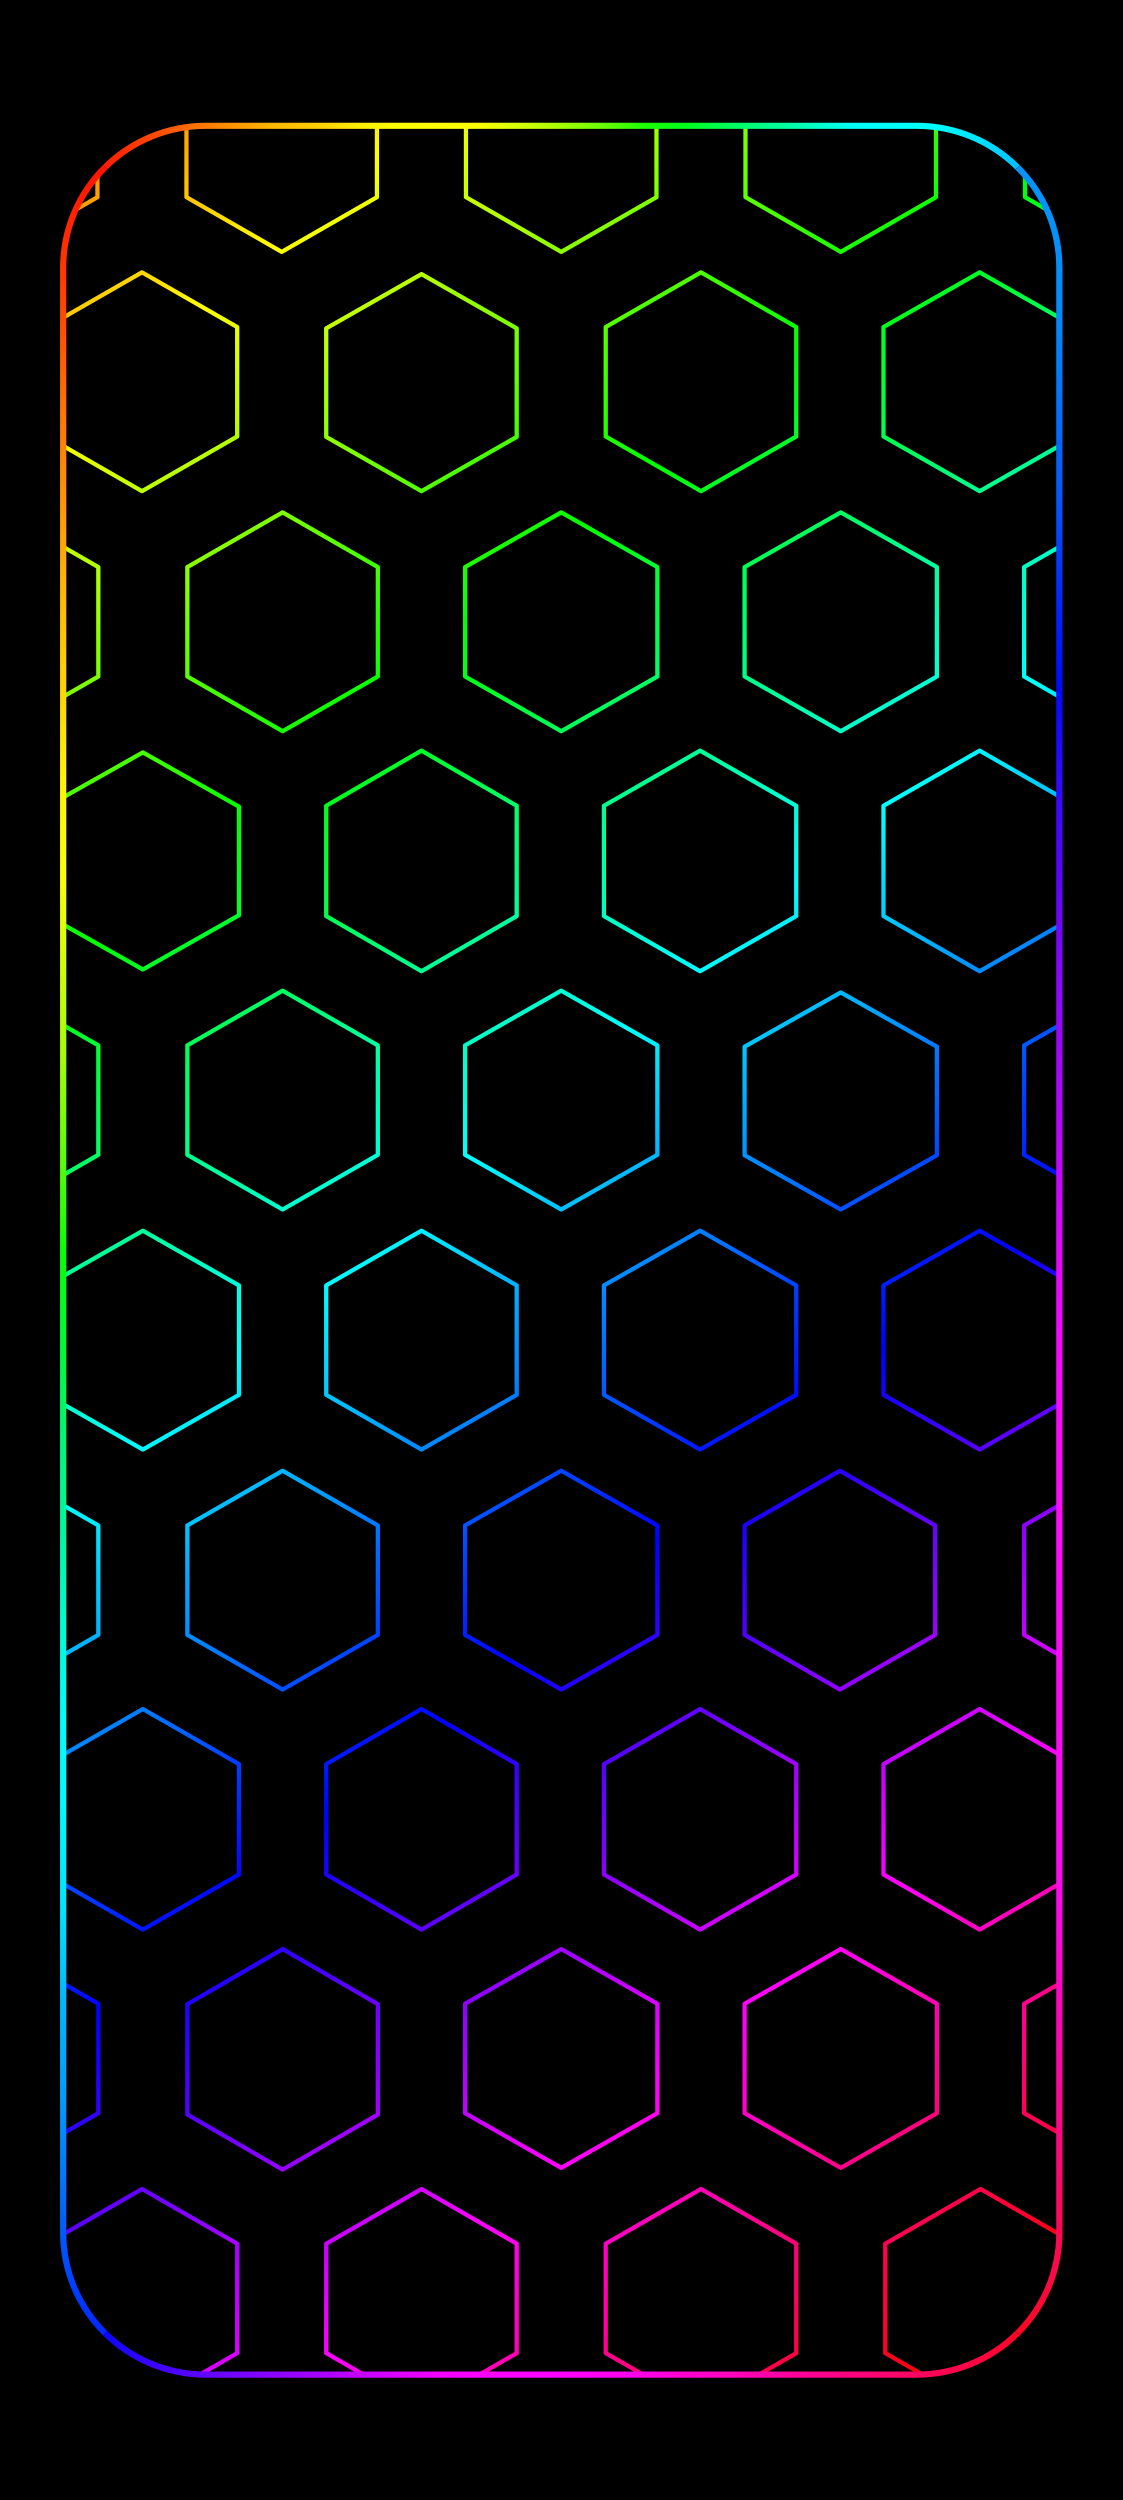
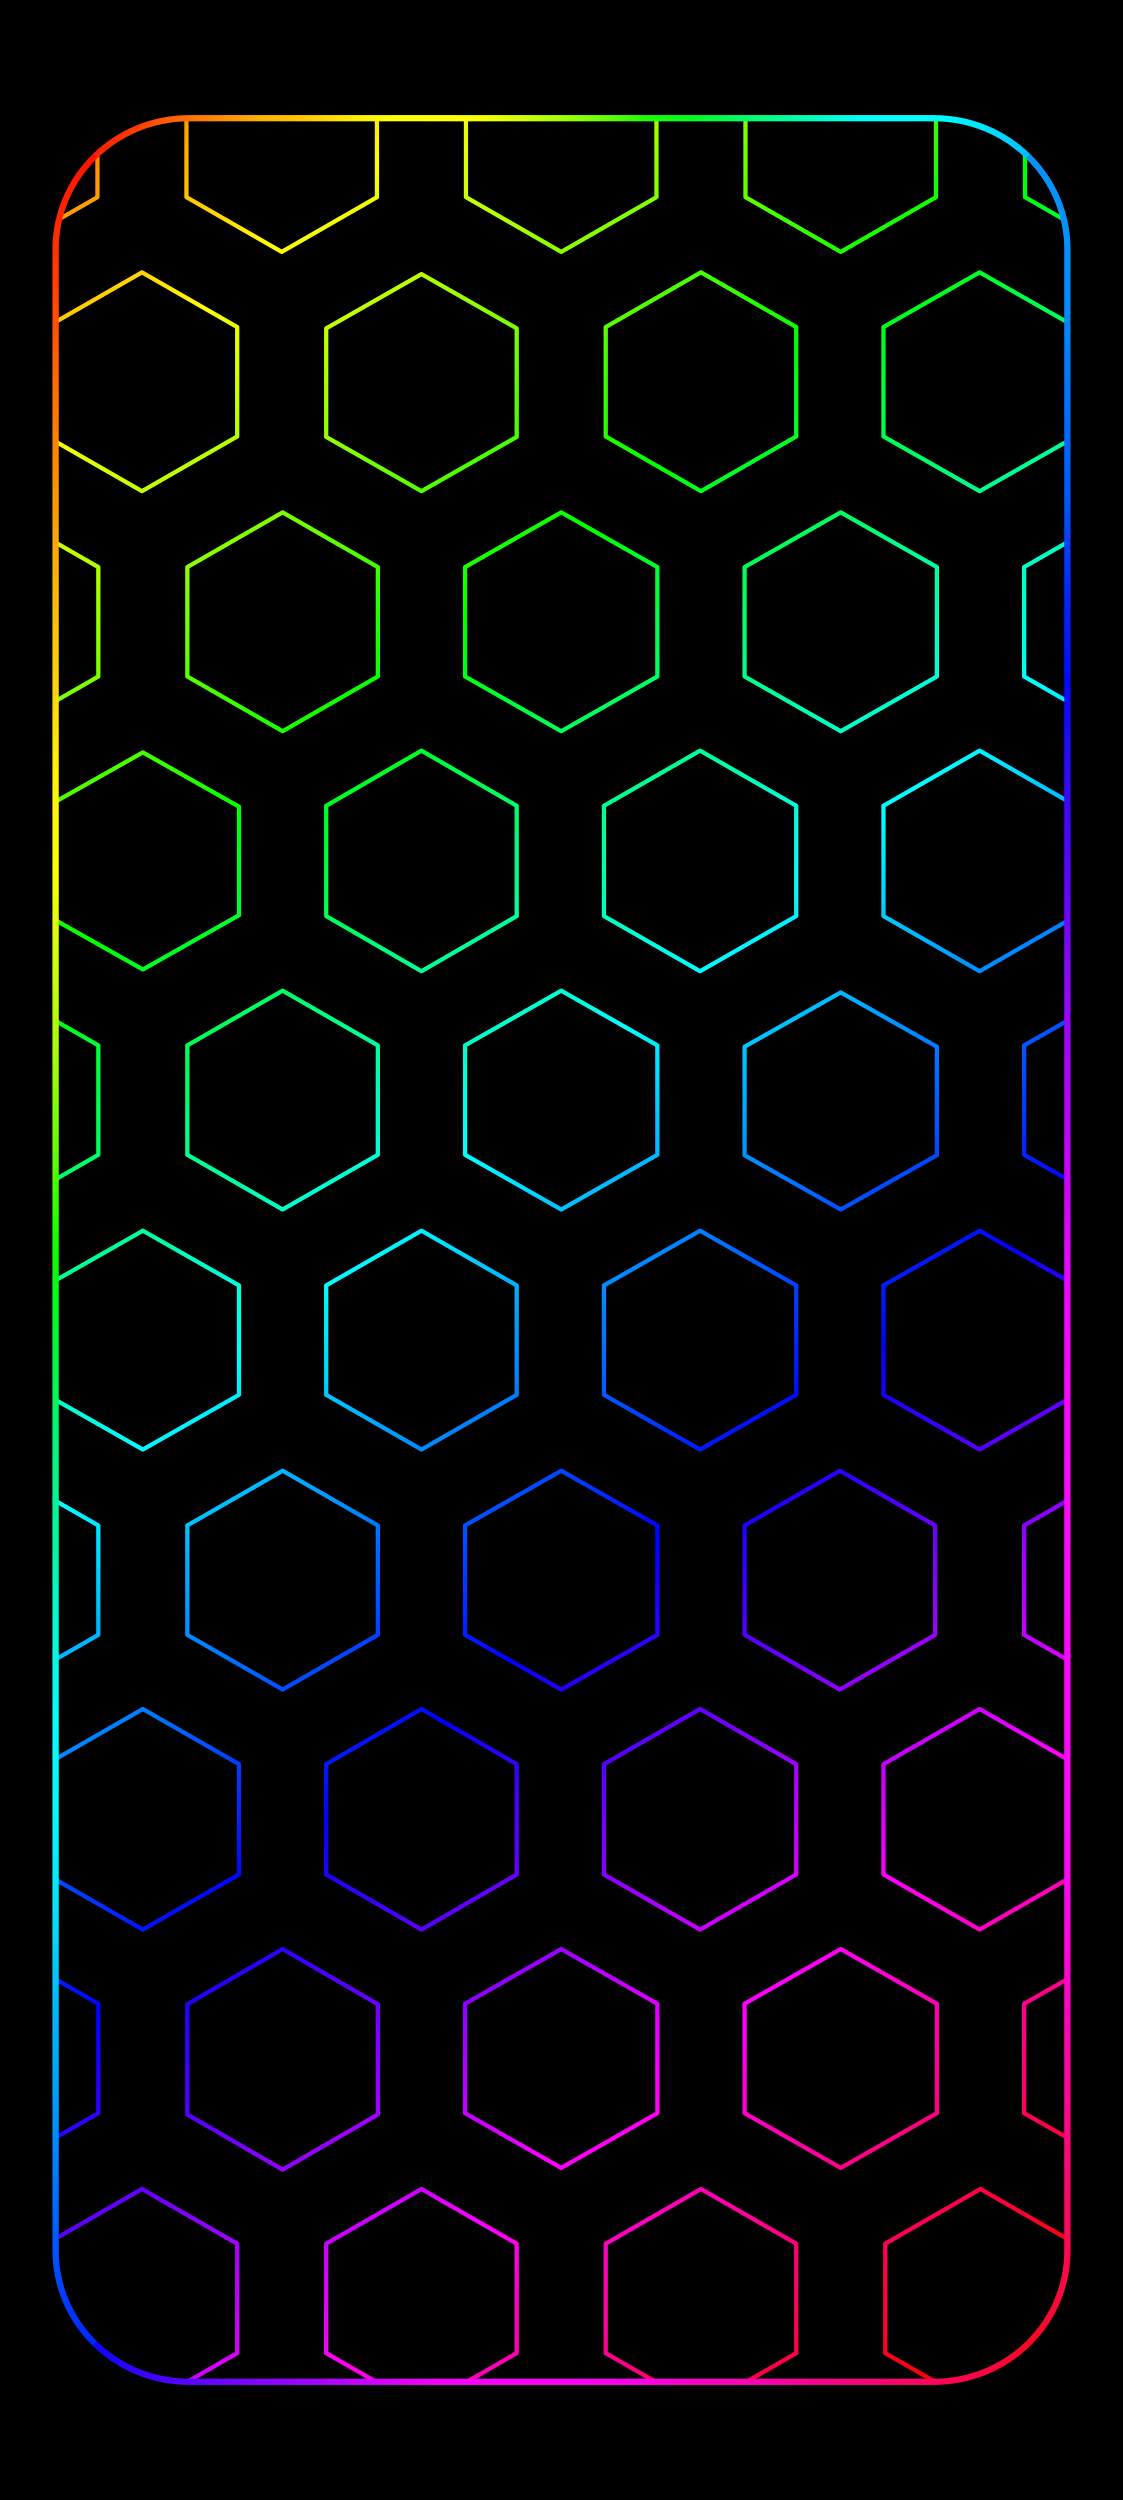
<svg xmlns="http://www.w3.org/2000/svg" width="1344" height="2992" viewBox="0 0 1344 2992" data-frame-layout="continuous-grid">
  <defs>
    <linearGradient id="rainbow" gradientUnits="userSpaceOnUse" x1="0" y1="0" x2="1145.099" y2="1346.605">
      <stop offset="0" stop-color="#ff007e" />
      <stop offset="0.065" stop-color="#ff0000" />
      <stop offset="0.196" stop-color="#ffff00" />
      <stop offset="0.328" stop-color="#00ff00" />
      <stop offset="0.459" stop-color="#00ffff" />
      <stop offset="0.59" stop-color="#0000ff" />
      <stop offset="0.722" stop-color="#ff00ff" />
      <stop offset="0.853" stop-color="#ff0000" />
      <stop offset="0.984" stop-color="#ffff00" />
      <stop offset="1" stop-color="#e0ff00" />
    </linearGradient>
+     <clipPath id="rgb-frame-clip">
+       <rect x="17.054" y="16.95" width="1310.508" height="2957.523" rx="172.711" ry="171.156" />
+     </clipPath>
    <linearGradient id="frame-top" gradientUnits="userSpaceOnUse" x1="26.88" y1="26.88" x2="1317.12" y2="26.88">
      <stop offset="0" stop-color="#ff0601" />
      <stop offset="0.042" stop-color="#ff1e02" />
      <stop offset="0.083" stop-color="#ff4003" />
      <stop offset="0.125" stop-color="#ff6a04" />
      <stop offset="0.167" stop-color="#ff9103" />
      <stop offset="0.208" stop-color="#ffb504" />
      <stop offset="0.25" stop-color="#ffcb01" />
      <stop offset="0.292" stop-color="#ffeb02" />
      <stop offset="0.333" stop-color="#ffff03" />
      <stop offset="0.375" stop-color="#ffff05" />
      <stop offset="0.417" stop-color="#f9ff02" />
      <stop offset="0.458" stop-color="#d5ff07" />
      <stop offset="0.5" stop-color="#a4ff03" />
      <stop offset="0.542" stop-color="#69ff07" />
      <stop offset="0.583" stop-color="#1cff04" />
      <stop offset="0.625" stop-color="#00ff1b" />
      <stop offset="0.667" stop-color="#00ff57" />
      <stop offset="0.708" stop-color="#00ff8c" />
      <stop offset="0.75" stop-color="#00ffbf" />
      <stop offset="0.792" stop-color="#00fff7" />
      <stop offset="0.833" stop-color="#00ffff" />
      <stop offset="0.875" stop-color="#00fbff" />
      <stop offset="0.917" stop-color="#00e4ff" />
      <stop offset="0.958" stop-color="#00c0ff" />
      <stop offset="1" stop-color="#0693fb" />
    </linearGradient>
    <linearGradient id="frame-right" gradientUnits="userSpaceOnUse" x1="1317.12" y1="26.88" x2="1317.12" y2="2965.12">
      <stop offset="0" stop-color="#0793fb" />
      <stop offset="0.042" stop-color="#0692f8" />
      <stop offset="0.083" stop-color="#068af9" />
      <stop offset="0.125" stop-color="#0571f9" />
      <stop offset="0.167" stop-color="#0656f9" />
      <stop offset="0.208" stop-color="#042af9" />
      <stop offset="0.25" stop-color="#030af9" />
      <stop offset="0.292" stop-color="#310af9" />
      <stop offset="0.333" stop-color="#5905f8" />
      <stop offset="0.375" stop-color="#8608f9" />
      <stop offset="0.417" stop-color="#a407f9" />
      <stop offset="0.458" stop-color="#bf07f9" />
      <stop offset="0.5" stop-color="#df08f9" />
      <stop offset="0.542" stop-color="#f309fa" />
      <stop offset="0.583" stop-color="#f70bf9" />
      <stop offset="0.625" stop-color="#fa0df7" />
      <stop offset="0.667" stop-color="#fa0af6" />
      <stop offset="0.708" stop-color="#fa09f6" />
      <stop offset="0.75" stop-color="#fa0cf3" />
      <stop offset="0.792" stop-color="#fb09e7" />
      <stop offset="0.833" stop-color="#fa07be" />
      <stop offset="0.875" stop-color="#fa0995" />
      <stop offset="0.917" stop-color="#fa0969" />
      <stop offset="0.958" stop-color="#fb0943" />
      <stop offset="1" stop-color="#fc0509" />
    </linearGradient>
    <linearGradient id="frame-bottom" gradientUnits="userSpaceOnUse" x1="26.88" y1="2965.12" x2="1317.12" y2="2965.12">
      <stop offset="0" stop-color="#0016ff" />
      <stop offset="0.042" stop-color="#0b05ff" />
      <stop offset="0.083" stop-color="#3604fe" />
      <stop offset="0.125" stop-color="#5304ff" />
      <stop offset="0.167" stop-color="#7005ff" />
      <stop offset="0.208" stop-color="#8a04ff" />
      <stop offset="0.25" stop-color="#a204fe" />
      <stop offset="0.292" stop-color="#c004ff" />
      <stop offset="0.333" stop-color="#da03fc" />
      <stop offset="0.375" stop-color="#f202fc" />
      <stop offset="0.417" stop-color="#f903fd" />
      <stop offset="0.458" stop-color="#fb03fe" />
      <stop offset="0.5" stop-color="#fc03fb" />
      <stop offset="0.542" stop-color="#fa03f2" />
      <stop offset="0.583" stop-color="#fb03e6" />
      <stop offset="0.625" stop-color="#fb02cf" />
      <stop offset="0.667" stop-color="#fb04be" />
      <stop offset="0.708" stop-color="#fb03a9" />
      <stop offset="0.75" stop-color="#fb0392" />
      <stop offset="0.792" stop-color="#fa037d" />
      <stop offset="0.833" stop-color="#fc066d" />
      <stop offset="0.875" stop-color="#fc0557" />
      <stop offset="0.917" stop-color="#fd0541" />
      <stop offset="0.958" stop-color="#fd0526" />
      <stop offset="1" stop-color="#fe0206" />
    </linearGradient>
    <linearGradient id="frame-left" gradientUnits="userSpaceOnUse" x1="26.88" y1="26.88" x2="26.88" y2="2965.12">
      <stop offset="0" stop-color="#ff0502" />
      <stop offset="0.042" stop-color="#ff2500" />
      <stop offset="0.083" stop-color="#ff4800" />
      <stop offset="0.125" stop-color="#ff7301" />
      <stop offset="0.167" stop-color="#ff9602" />
      <stop offset="0.208" stop-color="#ffb802" />
      <stop offset="0.25" stop-color="#ffd402" />
      <stop offset="0.292" stop-color="#fff404" />
      <stop offset="0.333" stop-color="#fbff05" />
      <stop offset="0.375" stop-color="#cffd05" />
      <stop offset="0.417" stop-color="#a1fc06" />
      <stop offset="0.458" stop-color="#5ffd06" />
      <stop offset="0.5" stop-color="#0bfe04" />
      <stop offset="0.542" stop-color="#00f936" />
      <stop offset="0.583" stop-color="#00f776" />
      <stop offset="0.625" stop-color="#00f79f" />
      <stop offset="0.667" stop-color="#00fad5" />
      <stop offset="0.708" stop-color="#00fefd" />
      <stop offset="0.75" stop-color="#00f8ff" />
      <stop offset="0.792" stop-color="#00e4ff" />
      <stop offset="0.833" stop-color="#00b9fd" />
      <stop offset="0.875" stop-color="#019dfd" />
      <stop offset="0.917" stop-color="#0071fd" />
      <stop offset="0.958" stop-color="#0042fe" />
      <stop offset="1" stop-color="#0013ff" />
    </linearGradient>
-     <clipPath id="rgb-frame-clip">
-       <rect x="26.88" y="26.88" width="1290.24" height="2938.24" rx="185" />
-     </clipPath>
  </defs>
  <rect width="1344" height="2992" fill="#000" />
  <g id="android-wallpaper-inset" transform="translate(50.788 125.928) scale(0.924 0.916)">
    <g clip-path="url(#rgb-frame-clip)">
      <g transform="translate(50 50) scale(2.306 2.306) translate(-357.295 -0)">
        <path d="M313,-62.586L366.5,-31.586L366.5,30.414L313,61.414L259.5,30.414L259.5,-31.586ZM470,-62.586L523.5,-31.586L523.5,30.414L470,61.414L416.5,30.414L416.5,-31.586ZM627,-62.586L680.5,-31.586L680.5,30.414L627,61.414L573.5,30.414L573.5,-31.586ZM784,-62.586L837.5,-31.586L837.5,30.414L784,61.414L730.5,30.414L730.5,-31.586ZM941,-62.586L994.5,-31.586L994.5,30.414L941,61.414L887.5,30.414L887.5,-31.586ZM391.5,73L445,104L445,166L391.5,197L338,166L338,104ZM548.5,74L602,104.75L602,166.25L548.5,197L495,166.25L495,104.75ZM705.5,73L759,104L759,166L705.5,197L652,166L652,104ZM862,73L916,104L916,166L862,197L808,166L808,104ZM313.5,209L367,240L367,302L313.5,333L260,302L260,240ZM470.5,209L524,240L524,302L470.5,333L417,302L417,240ZM627,209L681,240L681,302L627,333L573,302L573,240ZM784,209L838,240L838,302L784,333L730,302L730,240ZM940.5,209L994,240L994,302L940.5,333L887,302L887,240ZM392,345L446,375.75L446,437.25L392,468L338,437.25L338,375.75ZM548.5,344L602,375.25L602,437.75L548.5,469L495,437.75L495,375.25ZM705,344L759,375.25L759,437.75L705,469L651,437.75L651,375.25ZM862,344L916,375.25L916,437.75L862,469L808,437.75L808,375.25ZM313.5,480L367,511L367,573L313.5,604L260,573L260,511ZM470.5,480L524,511L524,573L470.5,604L417,573L417,511ZM627,480L681,511L681,573L627,604L573,573L573,511ZM784,481L838,511.75L838,573.25L784,604L730,573.25L730,511.75ZM941,480L995,511L995,573L941,604L887,573L887,511ZM392,616L446,647L446,709L392,740L338,709L338,647ZM548.5,616L602,647L602,709L548.5,740L495,709L495,647ZM705,616L759,647L759,709L705,740L651,709L651,647ZM862,616L916,647L916,709L862,740L808,709L808,647ZM313.5,752L367,783L367,845L313.5,876L260,845L260,783ZM470.5,752L524,783L524,845L470.5,876L417,845L417,783ZM627,752L681,783L681,845L627,876L573,845L573,783ZM783.5,752L837,783L837,845L783.5,876L730,845L730,783ZM940.5,752L994,783L994,845L940.5,876L887,845L887,783ZM392,887L446,918.25L446,980.75L392,1012L338,980.75L338,918.25ZM548.5,887L602,918.25L602,980.75L548.5,1012L495,980.75L495,918.25ZM705,887L759,918.25L759,980.75L705,1012L651,980.75L651,918.25ZM862,887L916,918.25L916,980.75L862,1012L808,980.75L808,918.25ZM313.5,1023L367,1054L367,1116L313.5,1147L260,1116L260,1054ZM470.5,1023L524,1054.25L524,1116.75L470.5,1148L417,1116.75L417,1054.25ZM627,1023L681,1054L681,1116L627,1147L573,1116L573,1054ZM784,1023L838,1054L838,1116L784,1147L730,1116L730,1054ZM941,1023L995,1054L995,1116L941,1147L887,1116L887,1054ZM391.5,1158.954L445,1189.954L445,1251.954L391.5,1282.954L338,1251.954L338,1189.954ZM548.5,1158.954L602,1189.954L602,1251.954L548.5,1282.954L495,1251.954L495,1189.954ZM705.5,1158.954L759,1189.954L759,1251.954L705.5,1282.954L652,1251.954L652,1189.954ZM862.5,1158.954L916,1189.954L916,1251.954L862.5,1282.954L809,1251.954L809,1189.954Z" fill="none" stroke="url(#rainbow)" stroke-width="2.4" stroke-linejoin="round" />
      </g>
    </g>
-     <path d="M81.065,81.065A185,185 0 0 1 211.88,26.88L1132.12,26.88A185,185 0 0 1 1262.935,81.065" fill="none" stroke="url(#frame-top)" stroke-width="8.064" stroke-linecap="butt" />
-     <path d="M1262.935,81.065A185,185 0 0 1 1317.12,211.88L1317.12,2780.12A185,185 0 0 1 1262.935,2910.935" fill="none" stroke="url(#frame-right)" stroke-width="8.064" stroke-linecap="butt" />
-     <path d="M1262.935,2910.935A185,185 0 0 1 1132.12,2965.12L211.88,2965.12A185,185 0 0 1 81.065,2910.935" fill="none" stroke="url(#frame-bottom)" stroke-width="8.064" stroke-linecap="butt" />
-     <path d="M81.065,2910.935A185,185 0 0 1 26.88,2780.12L26.88,211.88A185,185 0 0 1 81.065,81.065" fill="none" stroke="url(#frame-left)" stroke-width="8.064" stroke-linecap="butt" />
+     <g transform="translate(-10.24872 -10.10603) scale(1.015708 1.006563)">
+       <path d="M76.684,76.684A170.04,170.04 0 0 1 196.92,26.88L1147.08,26.88A170.04,170.04 0 0 1 1267.316,76.684" fill="none" stroke="url(#frame-top)" stroke-width="8.064" stroke-linecap="butt" />
+       <path d="M1267.316,76.684A170.04,170.04 0 0 1 1317.12,196.92L1317.12,2795.08A170.04,170.04 0 0 1 1267.316,2915.316" fill="none" stroke="url(#frame-right)" stroke-width="8.064" stroke-linecap="butt" />
+       <path d="M1267.316,2915.316A170.04,170.04 0 0 1 1147.08,2965.12L196.92,2965.12A170.04,170.04 0 0 1 76.684,2915.316" fill="none" stroke="url(#frame-bottom)" stroke-width="8.064" stroke-linecap="butt" />
+       <path d="M76.684,2915.316A170.04,170.04 0 0 1 26.88,2795.08L26.88,196.92A170.04,170.04 0 0 1 76.684,76.684" fill="none" stroke="url(#frame-left)" stroke-width="8.064" stroke-linecap="butt" />
+     </g>
  </g>
</svg>
